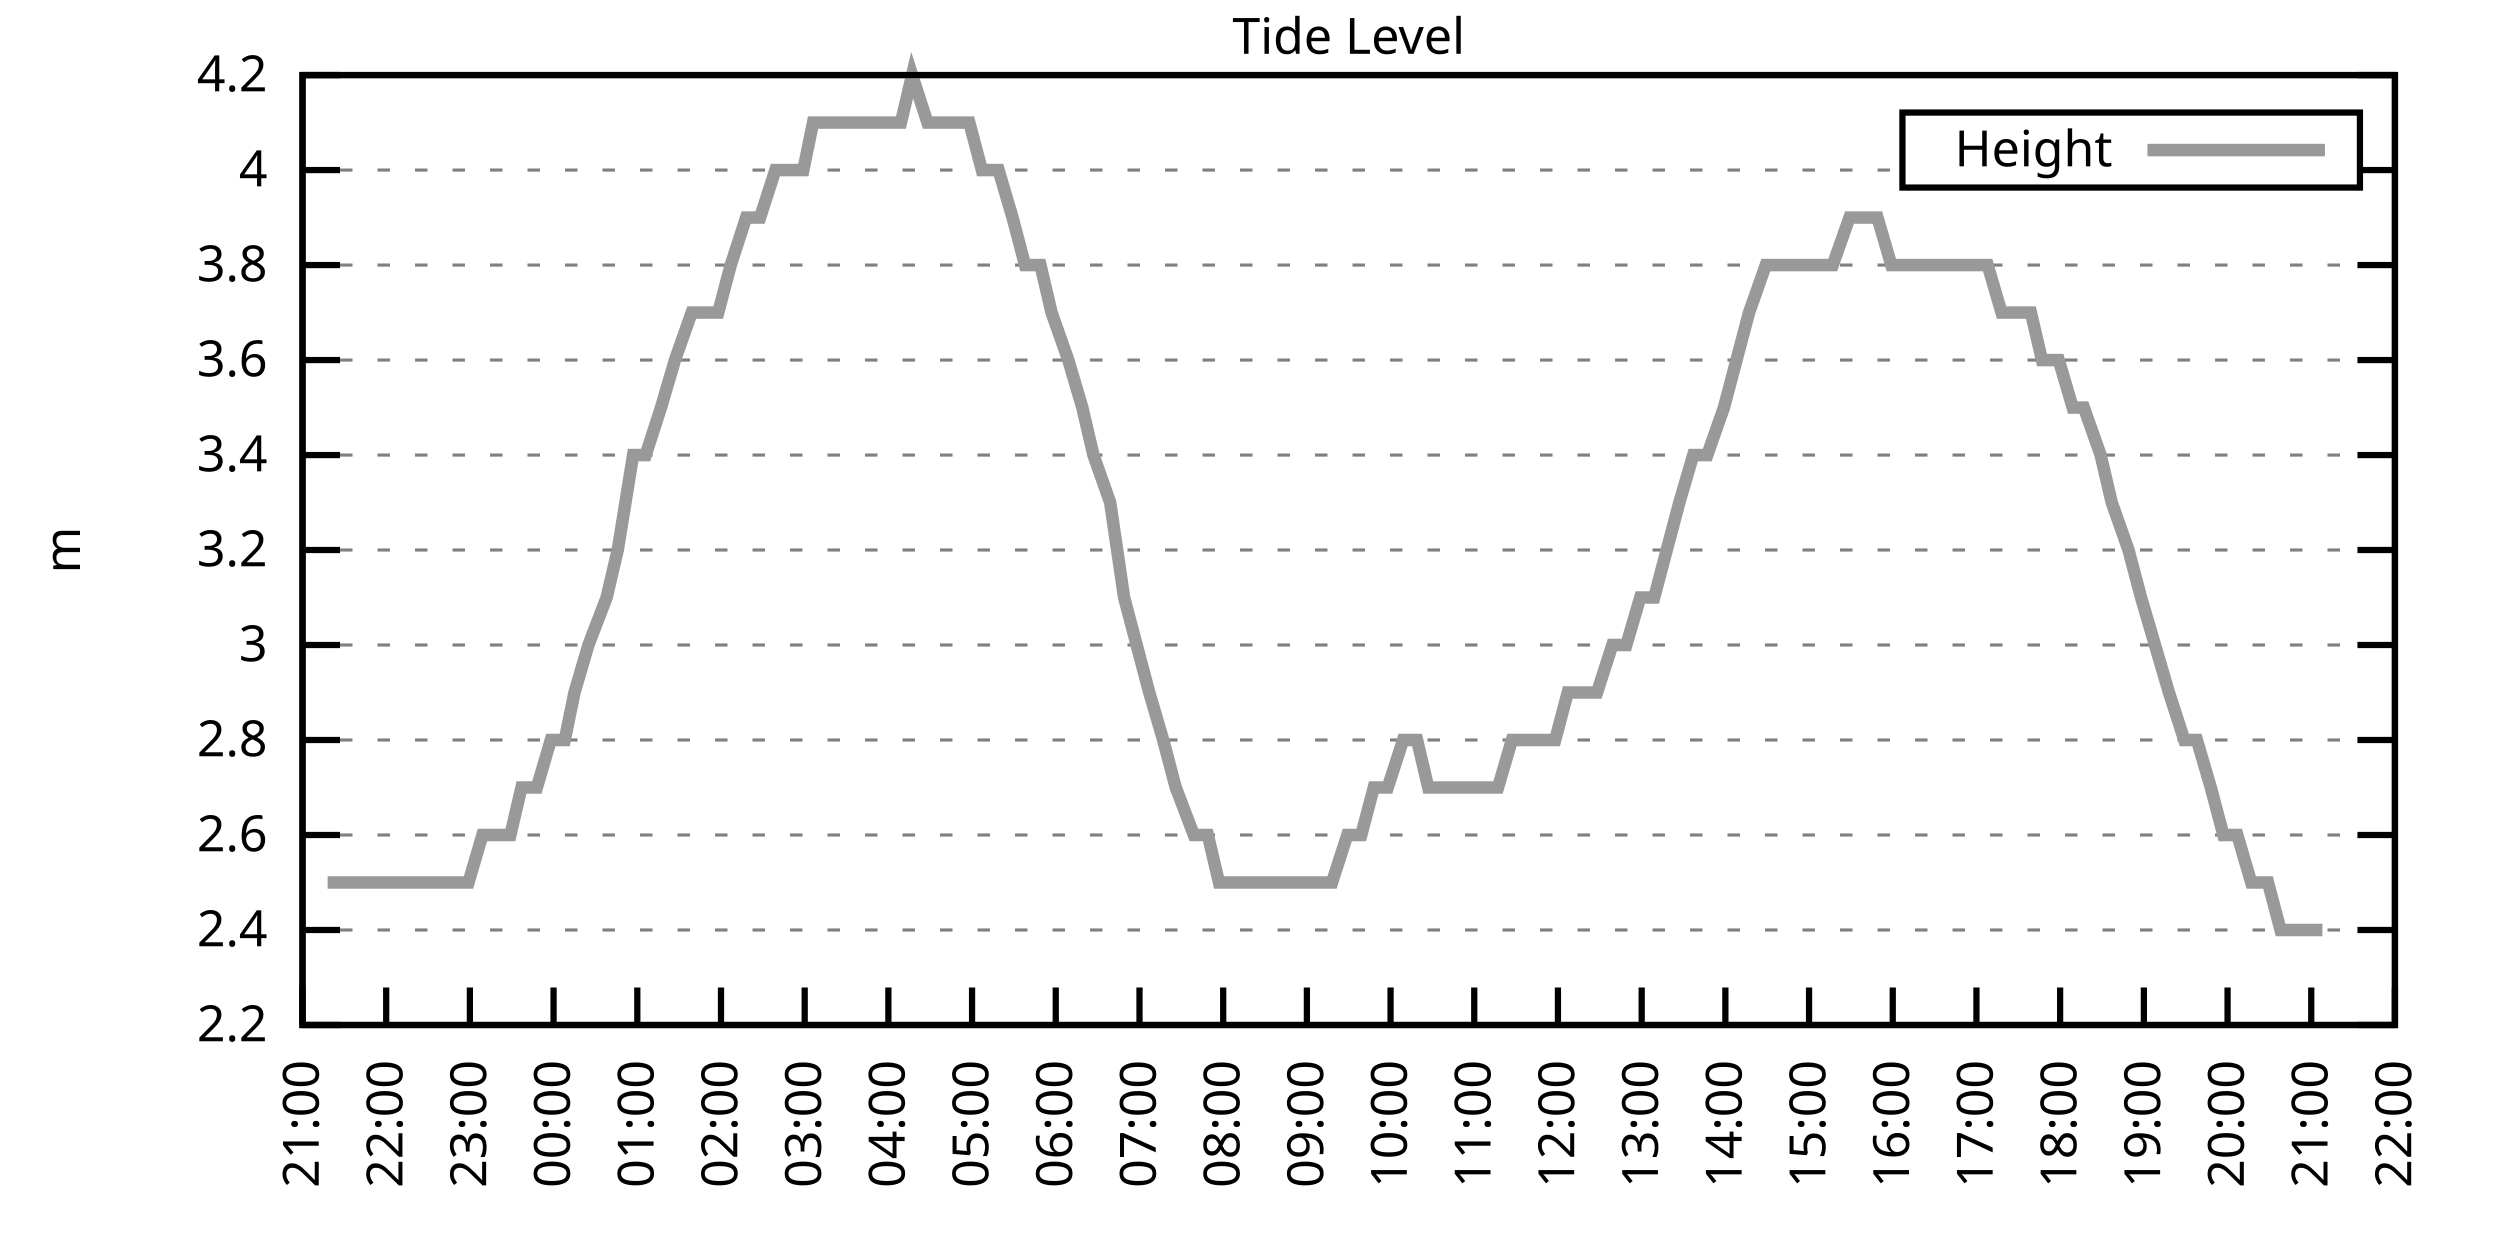
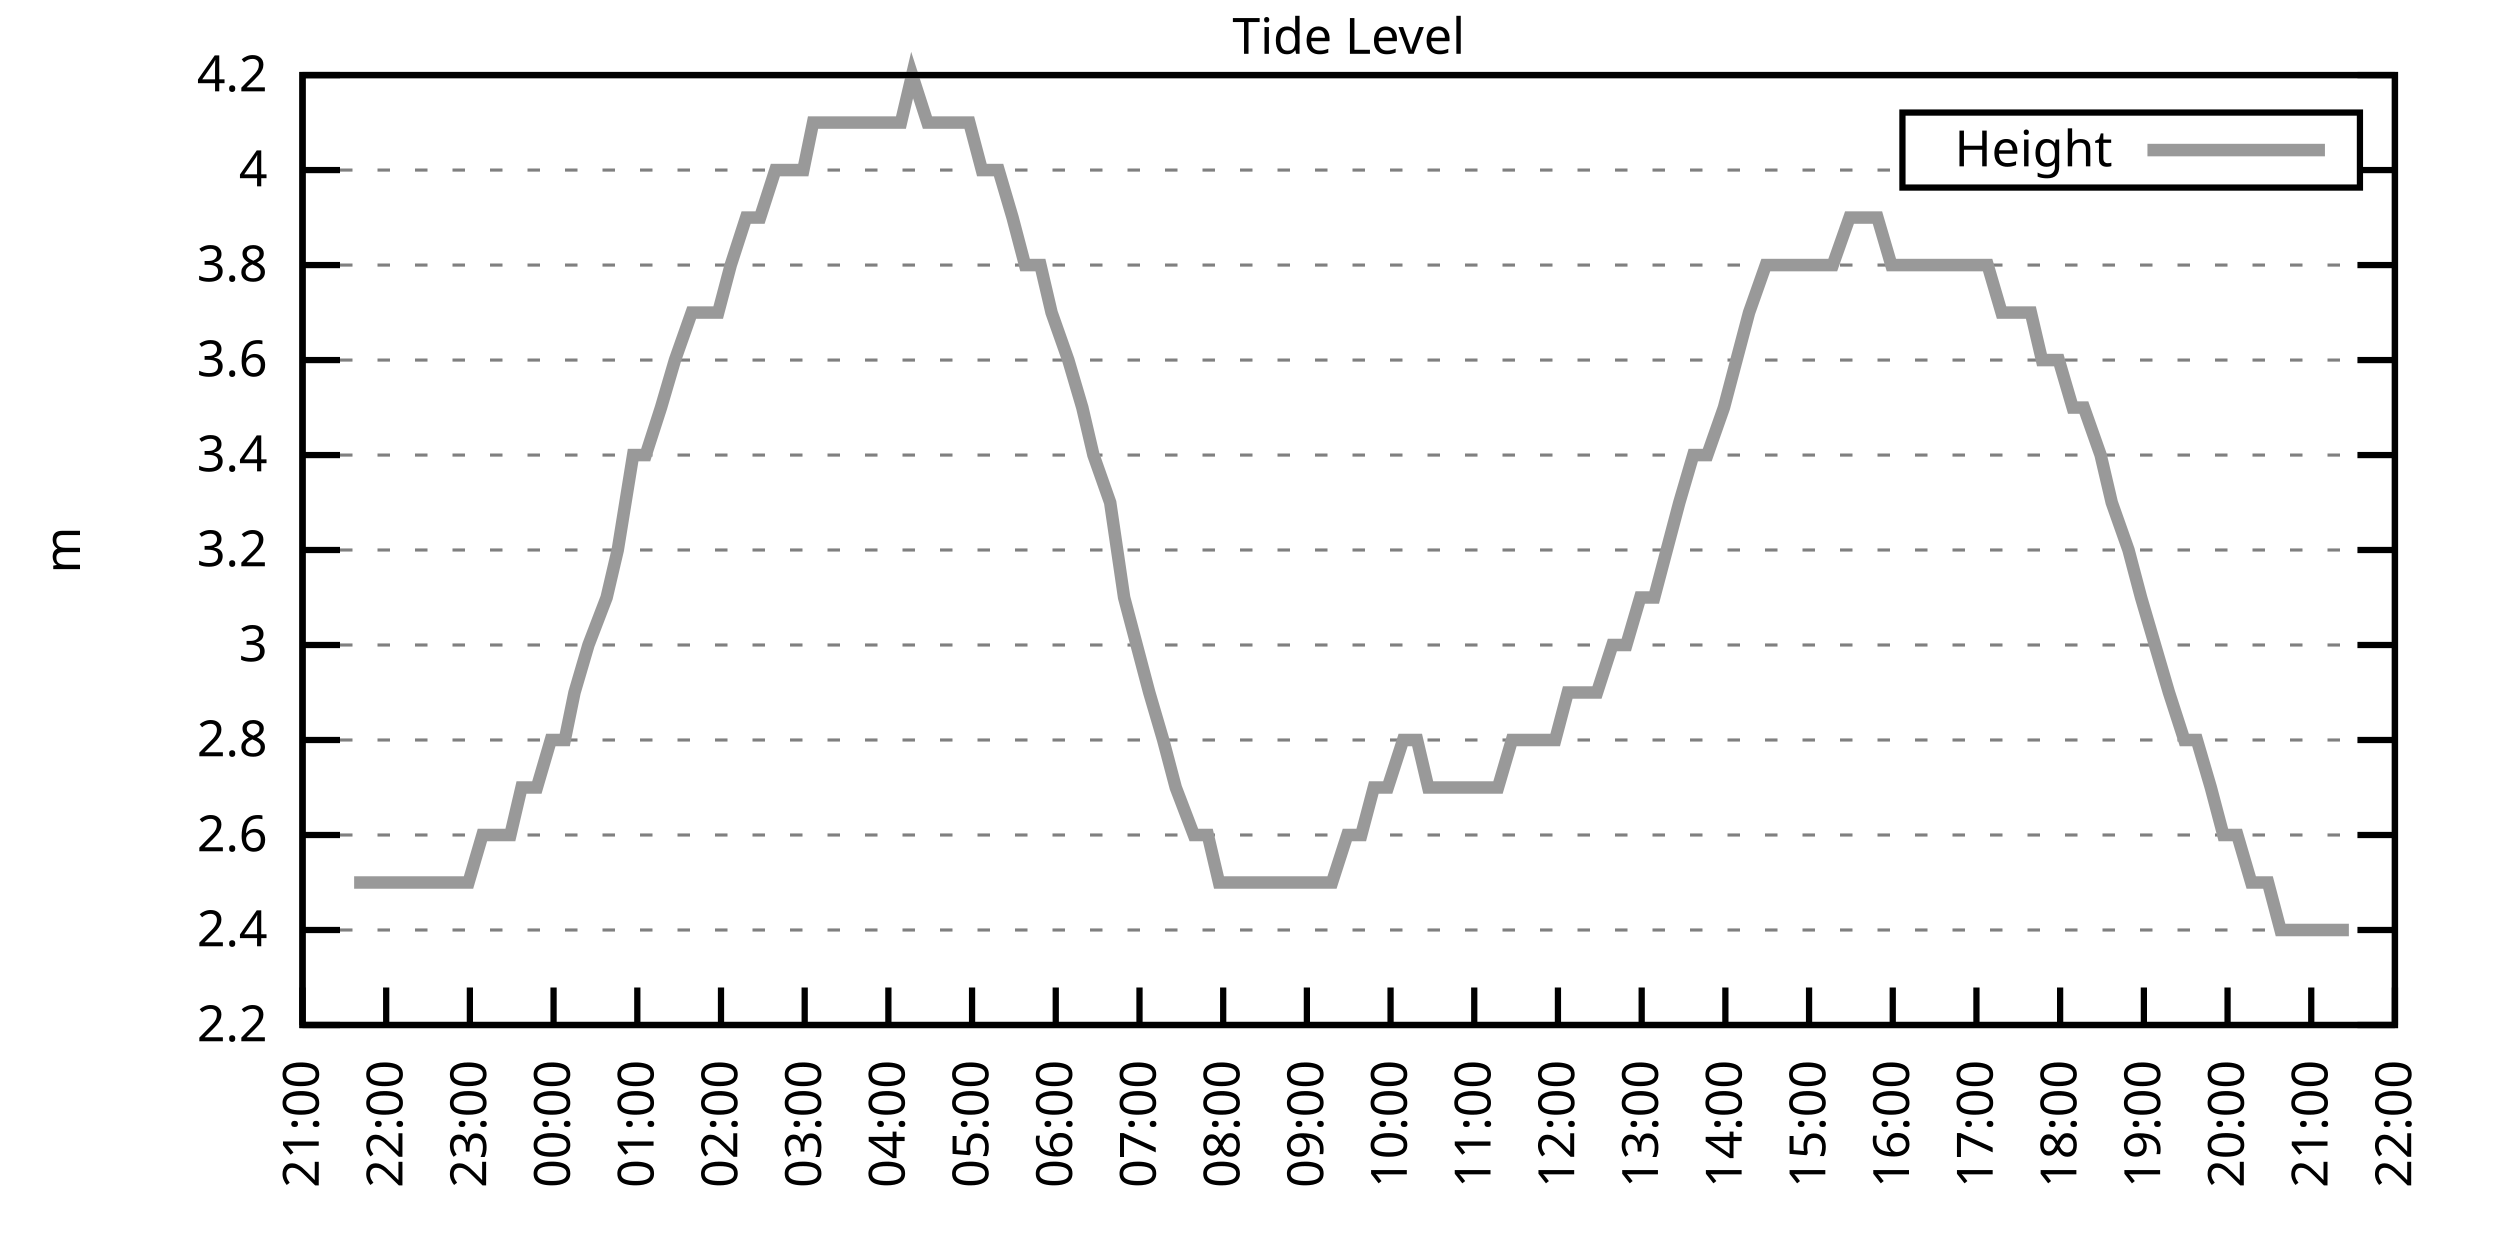
<svg xmlns="http://www.w3.org/2000/svg" xmlns:xlink="http://www.w3.org/1999/xlink" width="400" height="200" viewBox="0 0 400 200">
  <g id="gnuplot_canvas">
    <rect x="0" y="0" width="400" height="200" fill="none" />
    <defs>
      <circle id="gpDot" r="0.5" stroke-width="0.5" stroke="currentColor" />
      <path id="gpPt0" stroke-width="0.333" stroke="currentColor" d="M-1,0 h2 M0,-1 v2" />
      <path id="gpPt1" stroke-width="0.333" stroke="currentColor" d="M-1,-1 L1,1 M1,-1 L-1,1" />
      <path id="gpPt2" stroke-width="0.333" stroke="currentColor" d="M-1,0 L1,0 M0,-1 L0,1 M-1,-1 L1,1 M-1,1 L1,-1" />
      <rect id="gpPt3" stroke-width="0.333" stroke="currentColor" x="-1" y="-1" width="2" height="2" />
      <rect id="gpPt4" stroke-width="0.333" stroke="currentColor" fill="currentColor" x="-1" y="-1" width="2" height="2" />
      <circle id="gpPt5" stroke-width="0.333" stroke="currentColor" cx="0" cy="0" r="1" />
      <use xlink:href="#gpPt5" id="gpPt6" fill="currentColor" stroke="none" />
      <path id="gpPt7" stroke-width="0.333" stroke="currentColor" d="M0,-1.33 L-1.33,0.67 L1.33,0.67 z" />
      <use xlink:href="#gpPt7" id="gpPt8" fill="currentColor" stroke="none" />
      <use xlink:href="#gpPt7" id="gpPt9" stroke="currentColor" transform="rotate(180)" />
      <use xlink:href="#gpPt9" id="gpPt10" fill="currentColor" stroke="none" />
      <use xlink:href="#gpPt3" id="gpPt11" stroke="currentColor" transform="rotate(45)" />
      <use xlink:href="#gpPt11" id="gpPt12" fill="currentColor" stroke="none" />
      <path id="gpPt13" stroke-width="0.333" stroke="currentColor" d="M0,1.330 L1.265,0.411 L0.782,-1.067 L-0.782,-1.076 L-1.265,0.411 z" />
      <use xlink:href="#gpPt13" id="gpPt14" fill="currentColor" stroke="none" />
      <filter id="textbox" filterUnits="objectBoundingBox" x="0" y="0" height="1" width="1">
        <feFlood flood-color="white" flood-opacity="1" result="bgnd" />
        <feComposite in="SourceGraphic" in2="bgnd" operator="atop" />
      </filter>
      <filter id="greybox" filterUnits="objectBoundingBox" x="0" y="0" height="1" width="1">
        <feFlood flood-color="lightgrey" flood-opacity="1" result="grey" />
        <feComposite in="SourceGraphic" in2="grey" operator="atop" />
      </filter>
    </defs>
    <g fill="none" color="white" stroke="currentColor" stroke-width="1.00" stroke-linecap="butt" stroke-linejoin="miter">
</g>
    <g fill="none" color="black" stroke="currentColor" stroke-width="1.00" stroke-linecap="butt" stroke-linejoin="miter">
      <g stroke="none" shape-rendering="crispEdges">
        <polygon fill="rgb(255, 255, 255)" points="48.40,164.00 383.18,164.00 383.18,12.02 48.40,12.02 " />
      </g>
    </g>
    <g fill="none" color="black" stroke="currentColor" stroke-width="1.00" stroke-linecap="butt" stroke-linejoin="miter">
</g>
    <g fill="none" color="black" stroke="black" stroke-width="0.50" stroke-linecap="butt" stroke-linejoin="miter">
</g>
    <g fill="none" color="gray" stroke="currentColor" stroke-width="0.50" stroke-linecap="butt" stroke-linejoin="miter">
      <path stroke="gray" stroke-dasharray="2,4" class="gridline" d="M48.40,164.00 L383.19,164.00  " />
    </g>
    <g fill="none" color="gray" stroke="gray" stroke-width="1.00" stroke-linecap="butt" stroke-linejoin="miter">
</g>
    <g fill="none" color="black" stroke="currentColor" stroke-width="1.00" stroke-linecap="butt" stroke-linejoin="miter">
      <path stroke="black" d="M48.40,164.00 L54.40,164.00 M383.19,164.00 L377.19,164.00  " />
      <g transform="translate(42.80,166.60)" stroke="none" fill="black" font-family="Sans" font-size="8.00" text-anchor="end">
        <text>
          <tspan font-family="Sans"> 2.2</tspan>
        </text>
      </g>
    </g>
    <g fill="none" color="black" stroke="currentColor" stroke-width="1.00" stroke-linecap="butt" stroke-linejoin="miter">
</g>
    <g fill="none" color="black" stroke="black" stroke-width="0.50" stroke-linecap="butt" stroke-linejoin="miter">
</g>
    <g fill="none" color="gray" stroke="currentColor" stroke-width="0.50" stroke-linecap="butt" stroke-linejoin="miter">
      <path stroke="gray" stroke-dasharray="2,4" class="gridline" d="M48.40,148.80 L383.19,148.80  " />
    </g>
    <g fill="none" color="gray" stroke="gray" stroke-width="1.00" stroke-linecap="butt" stroke-linejoin="miter">
</g>
    <g fill="none" color="black" stroke="currentColor" stroke-width="1.00" stroke-linecap="butt" stroke-linejoin="miter">
      <path stroke="black" d="M48.40,148.80 L54.40,148.80 M383.19,148.80 L377.19,148.80  " />
      <g transform="translate(42.80,151.40)" stroke="none" fill="black" font-family="Sans" font-size="8.00" text-anchor="end">
        <text>
          <tspan font-family="Sans"> 2.4</tspan>
        </text>
      </g>
    </g>
    <g fill="none" color="black" stroke="currentColor" stroke-width="1.00" stroke-linecap="butt" stroke-linejoin="miter">
</g>
    <g fill="none" color="black" stroke="black" stroke-width="0.50" stroke-linecap="butt" stroke-linejoin="miter">
</g>
    <g fill="none" color="gray" stroke="currentColor" stroke-width="0.50" stroke-linecap="butt" stroke-linejoin="miter">
      <path stroke="gray" stroke-dasharray="2,4" class="gridline" d="M48.40,133.60 L383.19,133.60  " />
    </g>
    <g fill="none" color="gray" stroke="gray" stroke-width="1.00" stroke-linecap="butt" stroke-linejoin="miter">
</g>
    <g fill="none" color="black" stroke="currentColor" stroke-width="1.00" stroke-linecap="butt" stroke-linejoin="miter">
      <path stroke="black" d="M48.40,133.60 L54.40,133.60 M383.19,133.60 L377.19,133.60  " />
      <g transform="translate(42.80,136.20)" stroke="none" fill="black" font-family="Sans" font-size="8.00" text-anchor="end">
        <text>
          <tspan font-family="Sans"> 2.6</tspan>
        </text>
      </g>
    </g>
    <g fill="none" color="black" stroke="currentColor" stroke-width="1.00" stroke-linecap="butt" stroke-linejoin="miter">
</g>
    <g fill="none" color="black" stroke="black" stroke-width="0.50" stroke-linecap="butt" stroke-linejoin="miter">
</g>
    <g fill="none" color="gray" stroke="currentColor" stroke-width="0.50" stroke-linecap="butt" stroke-linejoin="miter">
      <path stroke="gray" stroke-dasharray="2,4" class="gridline" d="M48.40,118.40 L383.19,118.40  " />
    </g>
    <g fill="none" color="gray" stroke="gray" stroke-width="1.00" stroke-linecap="butt" stroke-linejoin="miter">
</g>
    <g fill="none" color="black" stroke="currentColor" stroke-width="1.00" stroke-linecap="butt" stroke-linejoin="miter">
      <path stroke="black" d="M48.40,118.40 L54.40,118.40 M383.19,118.40 L377.19,118.40  " />
      <g transform="translate(42.80,121.00)" stroke="none" fill="black" font-family="Sans" font-size="8.00" text-anchor="end">
        <text>
          <tspan font-family="Sans"> 2.8</tspan>
        </text>
      </g>
    </g>
    <g fill="none" color="black" stroke="currentColor" stroke-width="1.00" stroke-linecap="butt" stroke-linejoin="miter">
</g>
    <g fill="none" color="black" stroke="black" stroke-width="0.50" stroke-linecap="butt" stroke-linejoin="miter">
</g>
    <g fill="none" color="gray" stroke="currentColor" stroke-width="0.50" stroke-linecap="butt" stroke-linejoin="miter">
      <path stroke="gray" stroke-dasharray="2,4" class="gridline" d="M48.40,103.20 L383.19,103.20  " />
    </g>
    <g fill="none" color="gray" stroke="gray" stroke-width="1.00" stroke-linecap="butt" stroke-linejoin="miter">
</g>
    <g fill="none" color="black" stroke="currentColor" stroke-width="1.00" stroke-linecap="butt" stroke-linejoin="miter">
      <path stroke="black" d="M48.40,103.20 L54.40,103.20 M383.19,103.20 L377.19,103.20  " />
      <g transform="translate(42.80,105.80)" stroke="none" fill="black" font-family="Sans" font-size="8.00" text-anchor="end">
        <text>
          <tspan font-family="Sans"> 3</tspan>
        </text>
      </g>
    </g>
    <g fill="none" color="black" stroke="currentColor" stroke-width="1.00" stroke-linecap="butt" stroke-linejoin="miter">
</g>
    <g fill="none" color="black" stroke="black" stroke-width="0.50" stroke-linecap="butt" stroke-linejoin="miter">
</g>
    <g fill="none" color="gray" stroke="currentColor" stroke-width="0.50" stroke-linecap="butt" stroke-linejoin="miter">
      <path stroke="gray" stroke-dasharray="2,4" class="gridline" d="M48.40,88.00 L383.19,88.00  " />
    </g>
    <g fill="none" color="gray" stroke="gray" stroke-width="1.00" stroke-linecap="butt" stroke-linejoin="miter">
</g>
    <g fill="none" color="black" stroke="currentColor" stroke-width="1.00" stroke-linecap="butt" stroke-linejoin="miter">
      <path stroke="black" d="M48.40,88.00 L54.40,88.00 M383.19,88.00 L377.19,88.00  " />
      <g transform="translate(42.80,90.60)" stroke="none" fill="black" font-family="Sans" font-size="8.00" text-anchor="end">
        <text>
          <tspan font-family="Sans"> 3.2</tspan>
        </text>
      </g>
    </g>
    <g fill="none" color="black" stroke="currentColor" stroke-width="1.00" stroke-linecap="butt" stroke-linejoin="miter">
</g>
    <g fill="none" color="black" stroke="black" stroke-width="0.50" stroke-linecap="butt" stroke-linejoin="miter">
</g>
    <g fill="none" color="gray" stroke="currentColor" stroke-width="0.50" stroke-linecap="butt" stroke-linejoin="miter">
      <path stroke="gray" stroke-dasharray="2,4" class="gridline" d="M48.40,72.81 L383.19,72.81  " />
    </g>
    <g fill="none" color="gray" stroke="gray" stroke-width="1.00" stroke-linecap="butt" stroke-linejoin="miter">
</g>
    <g fill="none" color="black" stroke="currentColor" stroke-width="1.00" stroke-linecap="butt" stroke-linejoin="miter">
      <path stroke="black" d="M48.40,72.81 L54.40,72.81 M383.19,72.81 L377.19,72.81  " />
      <g transform="translate(42.80,75.41)" stroke="none" fill="black" font-family="Sans" font-size="8.00" text-anchor="end">
        <text>
          <tspan font-family="Sans"> 3.4</tspan>
        </text>
      </g>
    </g>
    <g fill="none" color="black" stroke="currentColor" stroke-width="1.00" stroke-linecap="butt" stroke-linejoin="miter">
</g>
    <g fill="none" color="black" stroke="black" stroke-width="0.50" stroke-linecap="butt" stroke-linejoin="miter">
</g>
    <g fill="none" color="gray" stroke="currentColor" stroke-width="0.50" stroke-linecap="butt" stroke-linejoin="miter">
      <path stroke="gray" stroke-dasharray="2,4" class="gridline" d="M48.40,57.61 L383.19,57.61  " />
    </g>
    <g fill="none" color="gray" stroke="gray" stroke-width="1.00" stroke-linecap="butt" stroke-linejoin="miter">
</g>
    <g fill="none" color="black" stroke="currentColor" stroke-width="1.00" stroke-linecap="butt" stroke-linejoin="miter">
      <path stroke="black" d="M48.40,57.61 L54.40,57.61 M383.19,57.61 L377.19,57.61  " />
      <g transform="translate(42.80,60.21)" stroke="none" fill="black" font-family="Sans" font-size="8.00" text-anchor="end">
        <text>
          <tspan font-family="Sans"> 3.6</tspan>
        </text>
      </g>
    </g>
    <g fill="none" color="black" stroke="currentColor" stroke-width="1.00" stroke-linecap="butt" stroke-linejoin="miter">
</g>
    <g fill="none" color="black" stroke="black" stroke-width="0.50" stroke-linecap="butt" stroke-linejoin="miter">
</g>
    <g fill="none" color="gray" stroke="currentColor" stroke-width="0.50" stroke-linecap="butt" stroke-linejoin="miter">
      <path stroke="gray" stroke-dasharray="2,4" class="gridline" d="M48.40,42.41 L383.19,42.41  " />
    </g>
    <g fill="none" color="gray" stroke="gray" stroke-width="1.00" stroke-linecap="butt" stroke-linejoin="miter">
</g>
    <g fill="none" color="black" stroke="currentColor" stroke-width="1.00" stroke-linecap="butt" stroke-linejoin="miter">
      <path stroke="black" d="M48.40,42.41 L54.40,42.41 M383.19,42.41 L377.19,42.41  " />
      <g transform="translate(42.80,45.01)" stroke="none" fill="black" font-family="Sans" font-size="8.00" text-anchor="end">
        <text>
          <tspan font-family="Sans"> 3.8</tspan>
        </text>
      </g>
    </g>
    <g fill="none" color="black" stroke="currentColor" stroke-width="1.00" stroke-linecap="butt" stroke-linejoin="miter">
</g>
    <g fill="none" color="black" stroke="black" stroke-width="0.50" stroke-linecap="butt" stroke-linejoin="miter">
</g>
    <g fill="none" color="gray" stroke="currentColor" stroke-width="0.50" stroke-linecap="butt" stroke-linejoin="miter">
      <path stroke="gray" stroke-dasharray="2,4" class="gridline" d="M48.40,27.21 L304.39,27.21 M377.59,27.21 L383.19,27.21  " />
    </g>
    <g fill="none" color="gray" stroke="gray" stroke-width="1.00" stroke-linecap="butt" stroke-linejoin="miter">
</g>
    <g fill="none" color="black" stroke="currentColor" stroke-width="1.00" stroke-linecap="butt" stroke-linejoin="miter">
      <path stroke="black" d="M48.40,27.21 L54.40,27.21 M383.19,27.21 L377.19,27.21  " />
      <g transform="translate(42.80,29.81)" stroke="none" fill="black" font-family="Sans" font-size="8.00" text-anchor="end">
        <text>
          <tspan font-family="Sans"> 4</tspan>
        </text>
      </g>
    </g>
    <g fill="none" color="black" stroke="currentColor" stroke-width="1.00" stroke-linecap="butt" stroke-linejoin="miter">
</g>
    <g fill="none" color="black" stroke="black" stroke-width="0.50" stroke-linecap="butt" stroke-linejoin="miter">
</g>
    <g fill="none" color="gray" stroke="currentColor" stroke-width="0.50" stroke-linecap="butt" stroke-linejoin="miter">
      <path stroke="gray" stroke-dasharray="2,4" class="gridline" d="M48.40,12.01 L383.19,12.01  " />
    </g>
    <g fill="none" color="gray" stroke="gray" stroke-width="1.00" stroke-linecap="butt" stroke-linejoin="miter">
</g>
    <g fill="none" color="black" stroke="currentColor" stroke-width="1.00" stroke-linecap="butt" stroke-linejoin="miter">
      <path stroke="black" d="M48.40,12.01 L54.40,12.01 M383.19,12.01 L377.19,12.01  " />
      <g transform="translate(42.80,14.61)" stroke="none" fill="black" font-family="Sans" font-size="8.00" text-anchor="end">
        <text>
          <tspan font-family="Sans"> 4.2</tspan>
        </text>
      </g>
    </g>
    <g fill="none" color="black" stroke="currentColor" stroke-width="1.00" stroke-linecap="butt" stroke-linejoin="miter">
      <path stroke="black" d="M48.40,164.00 L48.40,158.00  " />
      <g transform="translate(51.00,169.60) rotate(270.00)" stroke="none" fill="black" font-family="Sans" font-size="8.00" text-anchor="end">
        <text>
          <tspan font-family="Sans">21:00</tspan>
        </text>
      </g>
    </g>
    <g fill="none" color="black" stroke="currentColor" stroke-width="1.00" stroke-linecap="butt" stroke-linejoin="miter">
      <path stroke="black" d="M61.79,164.00 L61.79,158.00  " />
      <g transform="translate(64.39,169.60) rotate(270.00)" stroke="none" fill="black" font-family="Sans" font-size="8.00" text-anchor="end">
        <text>
          <tspan font-family="Sans">22:00</tspan>
        </text>
      </g>
    </g>
    <g fill="none" color="black" stroke="currentColor" stroke-width="1.00" stroke-linecap="butt" stroke-linejoin="miter">
      <path stroke="black" d="M75.18,164.00 L75.18,158.00  " />
      <g transform="translate(77.78,169.60) rotate(270.00)" stroke="none" fill="black" font-family="Sans" font-size="8.00" text-anchor="end">
        <text>
          <tspan font-family="Sans">23:00</tspan>
        </text>
      </g>
    </g>
    <g fill="none" color="black" stroke="currentColor" stroke-width="1.00" stroke-linecap="butt" stroke-linejoin="miter">
      <path stroke="black" d="M88.57,164.00 L88.57,158.00  " />
      <g transform="translate(91.17,169.60) rotate(270.00)" stroke="none" fill="black" font-family="Sans" font-size="8.00" text-anchor="end">
        <text>
          <tspan font-family="Sans">00:00</tspan>
        </text>
      </g>
    </g>
    <g fill="none" color="black" stroke="currentColor" stroke-width="1.00" stroke-linecap="butt" stroke-linejoin="miter">
      <path stroke="black" d="M101.97,164.00 L101.97,158.00  " />
      <g transform="translate(104.57,169.60) rotate(270.00)" stroke="none" fill="black" font-family="Sans" font-size="8.00" text-anchor="end">
        <text>
          <tspan font-family="Sans">01:00</tspan>
        </text>
      </g>
    </g>
    <g fill="none" color="black" stroke="currentColor" stroke-width="1.00" stroke-linecap="butt" stroke-linejoin="miter">
      <path stroke="black" d="M115.36,164.00 L115.36,158.00  " />
      <g transform="translate(117.96,169.60) rotate(270.00)" stroke="none" fill="black" font-family="Sans" font-size="8.00" text-anchor="end">
        <text>
          <tspan font-family="Sans">02:00</tspan>
        </text>
      </g>
    </g>
    <g fill="none" color="black" stroke="currentColor" stroke-width="1.00" stroke-linecap="butt" stroke-linejoin="miter">
      <path stroke="black" d="M128.75,164.00 L128.75,158.00  " />
      <g transform="translate(131.35,169.60) rotate(270.00)" stroke="none" fill="black" font-family="Sans" font-size="8.00" text-anchor="end">
        <text>
          <tspan font-family="Sans">03:00</tspan>
        </text>
      </g>
    </g>
    <g fill="none" color="black" stroke="currentColor" stroke-width="1.00" stroke-linecap="butt" stroke-linejoin="miter">
      <path stroke="black" d="M142.14,164.00 L142.14,158.00  " />
      <g transform="translate(144.74,169.60) rotate(270.00)" stroke="none" fill="black" font-family="Sans" font-size="8.00" text-anchor="end">
        <text>
          <tspan font-family="Sans">04:00</tspan>
        </text>
      </g>
    </g>
    <g fill="none" color="black" stroke="currentColor" stroke-width="1.00" stroke-linecap="butt" stroke-linejoin="miter">
      <path stroke="black" d="M155.53,164.00 L155.53,158.00  " />
      <g transform="translate(158.13,169.60) rotate(270.00)" stroke="none" fill="black" font-family="Sans" font-size="8.00" text-anchor="end">
        <text>
          <tspan font-family="Sans">05:00</tspan>
        </text>
      </g>
    </g>
    <g fill="none" color="black" stroke="currentColor" stroke-width="1.00" stroke-linecap="butt" stroke-linejoin="miter">
      <path stroke="black" d="M168.92,164.00 L168.92,158.00  " />
      <g transform="translate(171.52,169.60) rotate(270.00)" stroke="none" fill="black" font-family="Sans" font-size="8.00" text-anchor="end">
        <text>
          <tspan font-family="Sans">06:00</tspan>
        </text>
      </g>
    </g>
    <g fill="none" color="black" stroke="currentColor" stroke-width="1.00" stroke-linecap="butt" stroke-linejoin="miter">
      <path stroke="black" d="M182.32,164.00 L182.32,158.00  " />
      <g transform="translate(184.92,169.60) rotate(270.00)" stroke="none" fill="black" font-family="Sans" font-size="8.00" text-anchor="end">
        <text>
          <tspan font-family="Sans">07:00</tspan>
        </text>
      </g>
    </g>
    <g fill="none" color="black" stroke="currentColor" stroke-width="1.00" stroke-linecap="butt" stroke-linejoin="miter">
      <path stroke="black" d="M195.71,164.00 L195.71,158.00  " />
      <g transform="translate(198.31,169.60) rotate(270.00)" stroke="none" fill="black" font-family="Sans" font-size="8.00" text-anchor="end">
        <text>
          <tspan font-family="Sans">08:00</tspan>
        </text>
      </g>
    </g>
    <g fill="none" color="black" stroke="currentColor" stroke-width="1.00" stroke-linecap="butt" stroke-linejoin="miter">
      <path stroke="black" d="M209.10,164.00 L209.10,158.00  " />
      <g transform="translate(211.70,169.60) rotate(270.00)" stroke="none" fill="black" font-family="Sans" font-size="8.00" text-anchor="end">
        <text>
          <tspan font-family="Sans">09:00</tspan>
        </text>
      </g>
    </g>
    <g fill="none" color="black" stroke="currentColor" stroke-width="1.00" stroke-linecap="butt" stroke-linejoin="miter">
      <path stroke="black" d="M222.49,164.00 L222.49,158.00  " />
      <g transform="translate(225.09,169.60) rotate(270.00)" stroke="none" fill="black" font-family="Sans" font-size="8.00" text-anchor="end">
        <text>
          <tspan font-family="Sans">10:00</tspan>
        </text>
      </g>
    </g>
    <g fill="none" color="black" stroke="currentColor" stroke-width="1.00" stroke-linecap="butt" stroke-linejoin="miter">
      <path stroke="black" d="M235.88,164.00 L235.88,158.00  " />
      <g transform="translate(238.48,169.60) rotate(270.00)" stroke="none" fill="black" font-family="Sans" font-size="8.00" text-anchor="end">
        <text>
          <tspan font-family="Sans">11:00</tspan>
        </text>
      </g>
    </g>
    <g fill="none" color="black" stroke="currentColor" stroke-width="1.00" stroke-linecap="butt" stroke-linejoin="miter">
      <path stroke="black" d="M249.27,164.00 L249.27,158.00  " />
      <g transform="translate(251.87,169.60) rotate(270.00)" stroke="none" fill="black" font-family="Sans" font-size="8.00" text-anchor="end">
        <text>
          <tspan font-family="Sans">12:00</tspan>
        </text>
      </g>
    </g>
    <g fill="none" color="black" stroke="currentColor" stroke-width="1.00" stroke-linecap="butt" stroke-linejoin="miter">
      <path stroke="black" d="M262.67,164.00 L262.67,158.00  " />
      <g transform="translate(265.27,169.60) rotate(270.00)" stroke="none" fill="black" font-family="Sans" font-size="8.00" text-anchor="end">
        <text>
          <tspan font-family="Sans">13:00</tspan>
        </text>
      </g>
    </g>
    <g fill="none" color="black" stroke="currentColor" stroke-width="1.00" stroke-linecap="butt" stroke-linejoin="miter">
      <path stroke="black" d="M276.06,164.00 L276.06,158.00  " />
      <g transform="translate(278.66,169.60) rotate(270.00)" stroke="none" fill="black" font-family="Sans" font-size="8.00" text-anchor="end">
        <text>
          <tspan font-family="Sans">14:00</tspan>
        </text>
      </g>
    </g>
    <g fill="none" color="black" stroke="currentColor" stroke-width="1.00" stroke-linecap="butt" stroke-linejoin="miter">
      <path stroke="black" d="M289.45,164.00 L289.45,158.00  " />
      <g transform="translate(292.05,169.60) rotate(270.00)" stroke="none" fill="black" font-family="Sans" font-size="8.00" text-anchor="end">
        <text>
          <tspan font-family="Sans">15:00</tspan>
        </text>
      </g>
    </g>
    <g fill="none" color="black" stroke="currentColor" stroke-width="1.00" stroke-linecap="butt" stroke-linejoin="miter">
      <path stroke="black" d="M302.84,164.00 L302.84,158.00  " />
      <g transform="translate(305.44,169.60) rotate(270.00)" stroke="none" fill="black" font-family="Sans" font-size="8.00" text-anchor="end">
        <text>
          <tspan font-family="Sans">16:00</tspan>
        </text>
      </g>
    </g>
    <g fill="none" color="black" stroke="currentColor" stroke-width="1.00" stroke-linecap="butt" stroke-linejoin="miter">
      <path stroke="black" d="M316.23,164.00 L316.23,158.00  " />
      <g transform="translate(318.83,169.60) rotate(270.00)" stroke="none" fill="black" font-family="Sans" font-size="8.00" text-anchor="end">
        <text>
          <tspan font-family="Sans">17:00</tspan>
        </text>
      </g>
    </g>
    <g fill="none" color="black" stroke="currentColor" stroke-width="1.00" stroke-linecap="butt" stroke-linejoin="miter">
      <path stroke="black" d="M329.62,164.00 L329.62,158.00  " />
      <g transform="translate(332.22,169.60) rotate(270.00)" stroke="none" fill="black" font-family="Sans" font-size="8.00" text-anchor="end">
        <text>
          <tspan font-family="Sans">18:00</tspan>
        </text>
      </g>
    </g>
    <g fill="none" color="black" stroke="currentColor" stroke-width="1.00" stroke-linecap="butt" stroke-linejoin="miter">
      <path stroke="black" d="M343.02,164.00 L343.02,158.00  " />
      <g transform="translate(345.62,169.60) rotate(270.00)" stroke="none" fill="black" font-family="Sans" font-size="8.00" text-anchor="end">
        <text>
          <tspan font-family="Sans">19:00</tspan>
        </text>
      </g>
    </g>
    <g fill="none" color="black" stroke="currentColor" stroke-width="1.00" stroke-linecap="butt" stroke-linejoin="miter">
      <path stroke="black" d="M356.41,164.00 L356.41,158.00  " />
      <g transform="translate(359.01,169.60) rotate(270.00)" stroke="none" fill="black" font-family="Sans" font-size="8.00" text-anchor="end">
        <text>
          <tspan font-family="Sans">20:00</tspan>
        </text>
      </g>
    </g>
    <g fill="none" color="black" stroke="currentColor" stroke-width="1.00" stroke-linecap="butt" stroke-linejoin="miter">
      <path stroke="black" d="M369.80,164.00 L369.80,158.00  " />
      <g transform="translate(372.40,169.60) rotate(270.00)" stroke="none" fill="black" font-family="Sans" font-size="8.00" text-anchor="end">
        <text>
          <tspan font-family="Sans">21:00</tspan>
        </text>
      </g>
    </g>
    <g fill="none" color="black" stroke="currentColor" stroke-width="1.00" stroke-linecap="butt" stroke-linejoin="miter">
      <path stroke="black" d="M383.19,164.00 L383.19,158.00  " />
      <g transform="translate(385.79,169.60) rotate(270.00)" stroke="none" fill="black" font-family="Sans" font-size="8.00" text-anchor="end">
        <text>
          <tspan font-family="Sans">22:00</tspan>
        </text>
      </g>
    </g>
    <g fill="none" color="black" stroke="currentColor" stroke-width="1.00" stroke-linecap="butt" stroke-linejoin="miter">
</g>
    <g fill="none" color="black" stroke="currentColor" stroke-width="1.00" stroke-linecap="butt" stroke-linejoin="miter">
      <path stroke="black" d="M48.40,12.01 L48.40,164.00 L383.19,164.00 L383.19,12.01 L48.40,12.01 Z  " />
    </g>
    <g fill="none" color="black" stroke="currentColor" stroke-width="1.00" stroke-linecap="butt" stroke-linejoin="miter">
</g>
    <g fill="none" color="black" stroke="currentColor" stroke-width="1.00" stroke-linecap="butt" stroke-linejoin="miter">
      <path stroke="black" d="M304.39,30.01 L304.39,18.01 L377.59,18.01 L377.59,30.01 L304.39,30.01 Z  " />
    </g>
    <g id="Tide_level_plot_1">
      <g fill="none" color="white" stroke="black" stroke-width="2.00" stroke-linecap="butt" stroke-linejoin="miter">
</g>
      <g fill="none" color="black" stroke="currentColor" stroke-width="2.00" stroke-linecap="butt" stroke-linejoin="miter">
        <g transform="translate(337.99,26.61)" stroke="none" fill="black" font-family="Sans" font-size="8.00" text-anchor="end">
          <text>
            <tspan font-family="Sans">Height</tspan>
          </text>
        </g>
      </g>
      <g fill="none" color="black" stroke="currentColor" stroke-width="2.00" stroke-linecap="butt" stroke-linejoin="miter">
-         <path stroke="rgb(153, 153, 153)" d="M343.59,24.01 L371.99,24.01 M52.42,141.20 L54.65,141.20 L56.66,141.20 L58.89,141.20 L61.12,141.20 L63.35,141.20   L65.59,141.20 L68.26,141.20 L70.05,141.20 L72.50,141.20 L74.96,141.20 L77.19,133.60 L78.98,133.60 L81.66,133.60   L83.44,126.00 L85.90,126.00 L88.13,118.40 L90.36,118.40 L91.92,110.80 L94.15,103.20 L97.06,95.60 L98.84,88.00   L101.30,72.81 L103.31,72.81 L105.76,65.21 L107.99,57.61 L110.67,50.01 L112.90,50.01 L114.91,50.01 L116.92,42.41   L119.38,34.81 L121.61,34.81 L124.06,27.21 L125.85,27.21 L128.53,27.21 L130.09,19.61 L132.99,19.61 L134.78,19.61   L137.23,19.61 L139.69,19.61 L141.92,19.61 L144.15,19.61 L145.94,12.01 L148.39,19.61 L150.62,19.61 L152.85,19.61   L155.09,19.61 L157.10,27.21 L159.77,27.21 L162.01,34.81 L164.01,42.41 L166.47,42.41 L168.25,50.01 L170.93,57.61   L173.17,65.21 L174.95,72.81 L177.63,80.41 L179.86,95.60 L181.87,103.20 L183.88,110.80 L186.11,118.40 L188.12,126.00   L191.02,133.60 L193.25,133.60 L195.04,141.20 L197.27,141.20 L199.50,141.20 L202.18,141.20 L204.19,141.20 L206.42,141.20   L208.43,141.20 L210.88,141.20 L213.12,141.20 L215.57,133.60 L217.80,133.60 L219.81,126.00 L222.04,126.00 L224.50,118.40   L226.73,118.40 L228.52,126.00 L231.20,126.00 L233.43,126.00 L235.66,126.00 L237.89,126.00 L239.68,126.00 L241.91,118.40   L244.59,118.40 L246.37,118.40 L248.83,118.40 L250.84,110.80 L253.29,110.80 L255.52,110.80 L257.98,103.20 L260.21,103.20   L262.44,95.60 L264.67,95.60 L266.68,88.00 L268.69,80.41 L270.92,72.81 L273.16,72.81 L275.83,65.21 L277.84,57.61   L279.85,50.01 L282.53,42.41 L284.76,42.41 L286.77,42.41 L289.23,42.41 L291.23,42.41 L293.24,42.41 L295.92,34.81   L297.93,34.81 L300.39,34.81 L302.62,42.41 L304.40,42.41 L307.08,42.41 L308.87,42.41 L311.54,42.41 L313.78,42.41   L316.01,42.41 L318.02,42.41 L320.25,50.01 L322.48,50.01 L324.94,50.01 L326.72,57.61 L329.40,57.61 L331.63,65.21   L333.42,65.21 L336.10,72.81 L337.88,80.41 L340.56,88.00 L342.57,95.60 L344.80,103.20 L347.03,110.80 L349.49,118.40   L351.50,118.40 L353.73,126.00 L355.74,133.60 L357.97,133.60 L360.20,141.20 L362.88,141.20 L364.89,148.80 L367.12,148.80   L369.58,148.80 L371.58,148.80  " />
+         <path stroke="rgb(153, 153, 153)" d="M343.59,24.01 L371.99,24.01 M56.66,141.20 L58.89,141.20 L61.12,141.20 L63.35,141.20 L65.59,141.20 L68.26,141.20   L70.05,141.20 L72.50,141.20 L74.96,141.20 L77.19,133.60 L78.98,133.60 L81.66,133.60 L83.44,126.00 L85.90,126.00   L88.13,118.40 L90.36,118.40 L91.92,110.80 L94.15,103.20 L97.06,95.60 L98.84,88.00 L101.30,72.81 L103.31,72.81   L105.76,65.21 L107.99,57.61 L110.67,50.01 L112.90,50.01 L114.91,50.01 L116.92,42.41 L119.38,34.81 L121.61,34.81   L124.06,27.21 L125.85,27.21 L128.53,27.21 L130.09,19.61 L132.99,19.61 L134.78,19.61 L137.23,19.61 L139.69,19.61   L141.92,19.61 L144.15,19.61 L145.94,12.01 L148.39,19.61 L150.62,19.61 L152.85,19.61 L155.09,19.61 L157.10,27.21   L159.77,27.21 L162.01,34.81 L164.01,42.41 L166.47,42.41 L168.25,50.01 L170.93,57.61 L173.17,65.21 L174.95,72.81   L177.63,80.41 L179.86,95.60 L181.87,103.20 L183.88,110.80 L186.11,118.40 L188.12,126.00 L191.02,133.60 L193.25,133.60   L195.04,141.20 L197.27,141.20 L199.50,141.20 L202.18,141.20 L204.19,141.20 L206.42,141.20 L208.43,141.20 L210.88,141.20   L213.12,141.20 L215.57,133.60 L217.80,133.60 L219.81,126.00 L222.04,126.00 L224.50,118.40 L226.73,118.40 L228.52,126.00   L231.20,126.00 L233.43,126.00 L235.66,126.00 L237.89,126.00 L239.68,126.00 L241.91,118.40 L244.59,118.40 L246.37,118.40   L248.83,118.40 L250.84,110.80 L253.29,110.80 L255.52,110.80 L257.98,103.20 L260.21,103.20 L262.44,95.60 L264.67,95.60   L266.68,88.00 L268.69,80.41 L270.92,72.81 L273.16,72.81 L275.83,65.21 L277.84,57.61 L279.85,50.01 L282.53,42.41   L284.76,42.41 L286.77,42.41 L289.23,42.41 L291.23,42.41 L293.24,42.41 L295.92,34.81 L297.93,34.81 L300.39,34.81   L302.62,42.41 L304.40,42.41 L307.08,42.41 L308.87,42.41 L311.54,42.41 L313.78,42.41 L316.01,42.41 L318.02,42.41   L320.25,50.01 L322.48,50.01 L324.94,50.01 L326.72,57.61 L329.40,57.61 L331.63,65.21 L333.42,65.21 L336.10,72.81   L337.88,80.41 L340.56,88.00 L342.57,95.60 L344.80,103.20 L347.03,110.80 L349.49,118.40 L351.50,118.40 L353.73,126.00   L355.74,133.60 L357.97,133.60 L360.20,141.20 L362.88,141.20 L364.89,148.80 L367.12,148.80 L369.58,148.80 L371.58,148.80   L373.82,148.80 L375.82,148.80  " />
      </g>
    </g>
    <g fill="none" color="black" stroke="currentColor" stroke-width="2.00" stroke-linecap="butt" stroke-linejoin="miter">
</g>
    <g fill="none" color="black" stroke="black" stroke-width="1.00" stroke-linecap="butt" stroke-linejoin="miter">
</g>
    <g fill="none" color="black" stroke="currentColor" stroke-width="1.00" stroke-linecap="butt" stroke-linejoin="miter">
      <path stroke="black" d="M48.40,12.01 L48.40,164.00 L383.19,164.00 L383.19,12.01 L48.40,12.01 Z  " />
      <g transform="translate(12.80,88.01) rotate(270.00)" stroke="none" fill="black" font-family="Sans" font-size="8.00" text-anchor="middle">
        <text>
          <tspan font-family="Sans">m</tspan>
        </text>
      </g>
    </g>
    <g fill="none" color="black" stroke="currentColor" stroke-width="1.00" stroke-linecap="butt" stroke-linejoin="miter">
</g>
    <g fill="none" color="black" stroke="currentColor" stroke-width="1.00" stroke-linecap="butt" stroke-linejoin="miter">
      <g transform="translate(215.79,8.61)" stroke="none" fill="black" font-family="Sans" font-size="8.00" text-anchor="middle">
        <text>
          <tspan font-family="Sans">Tide Level</tspan>
        </text>
      </g>
    </g>
    <g fill="none" color="black" stroke="currentColor" stroke-width="1.00" stroke-linecap="butt" stroke-linejoin="miter">
</g>
  </g>
</svg>
